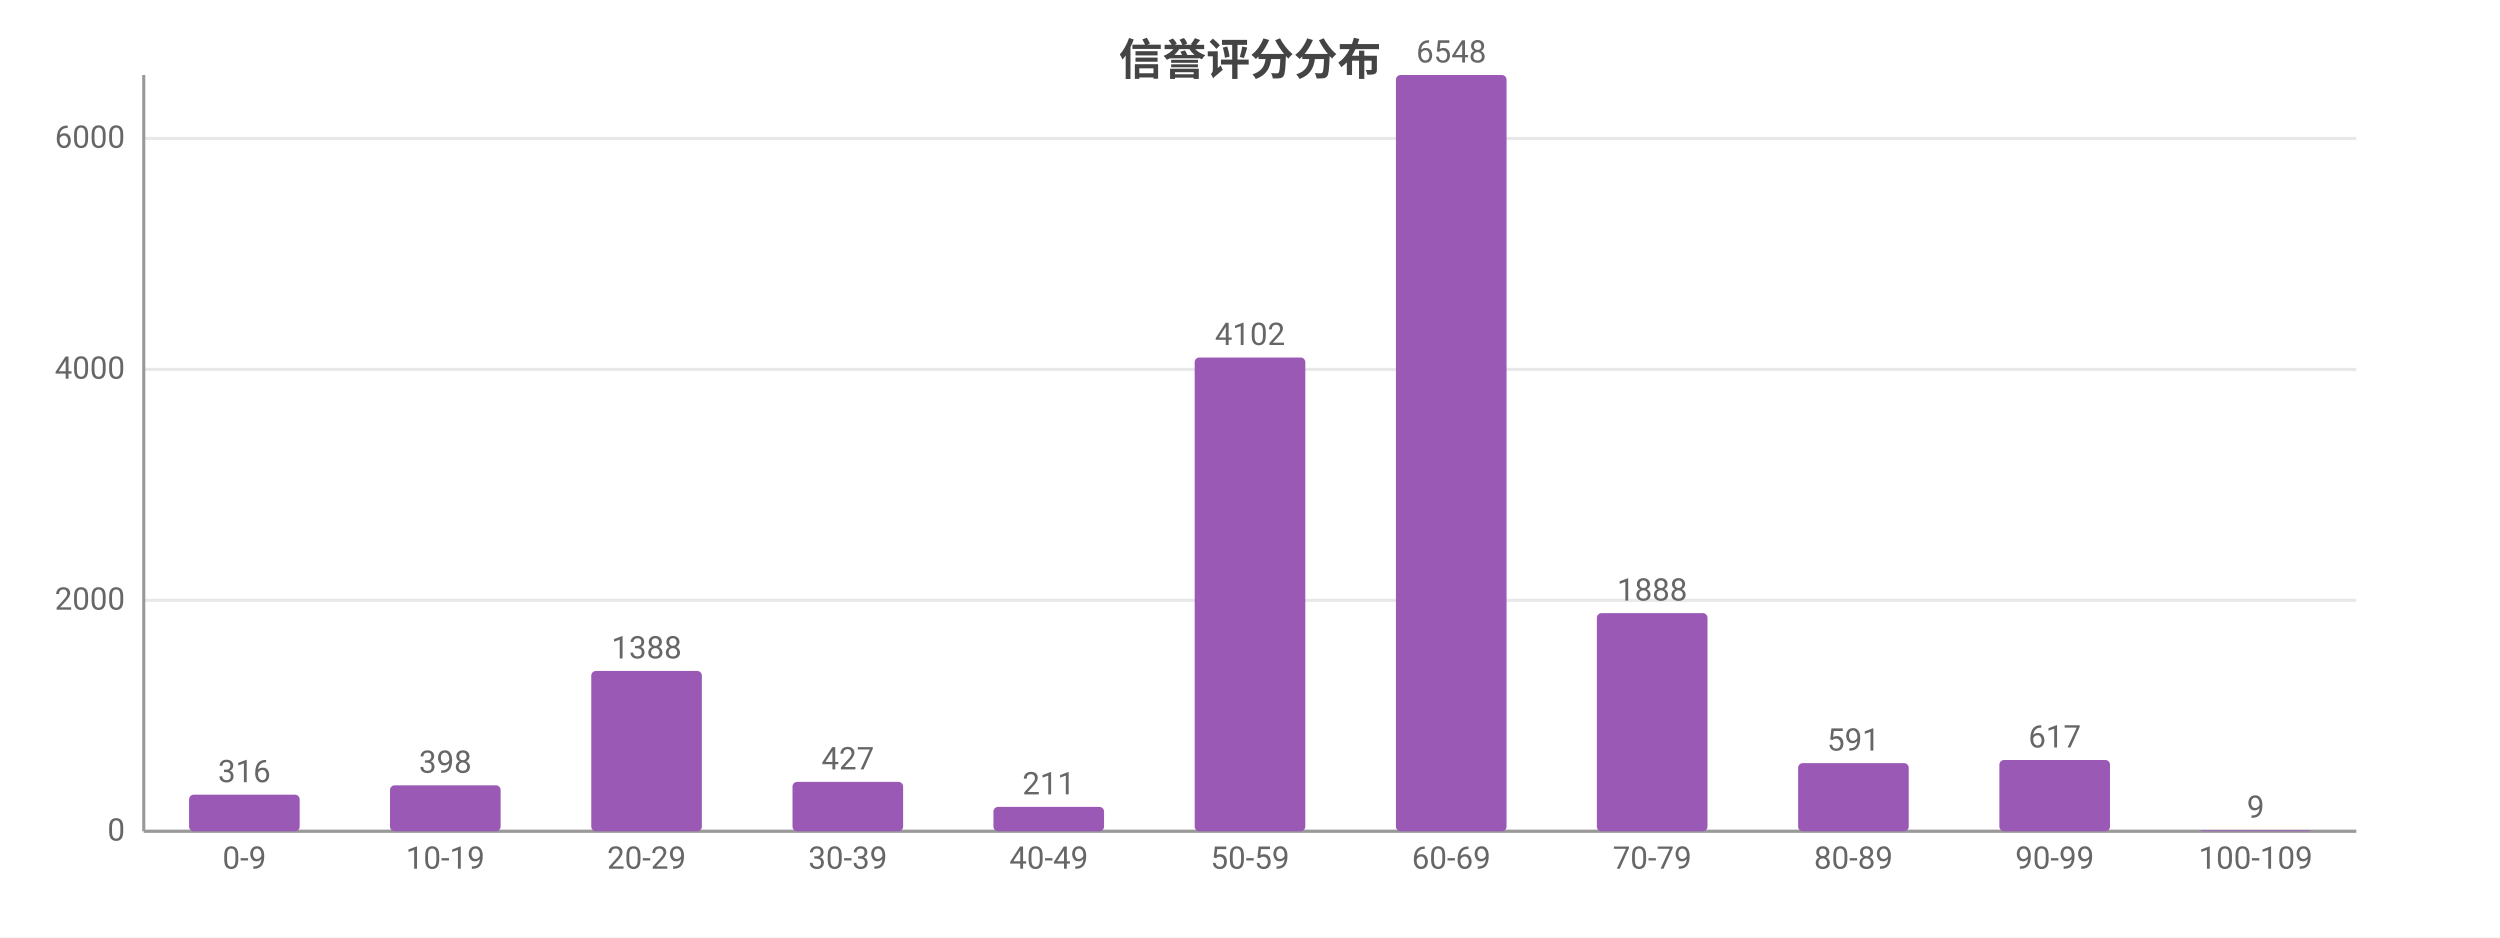
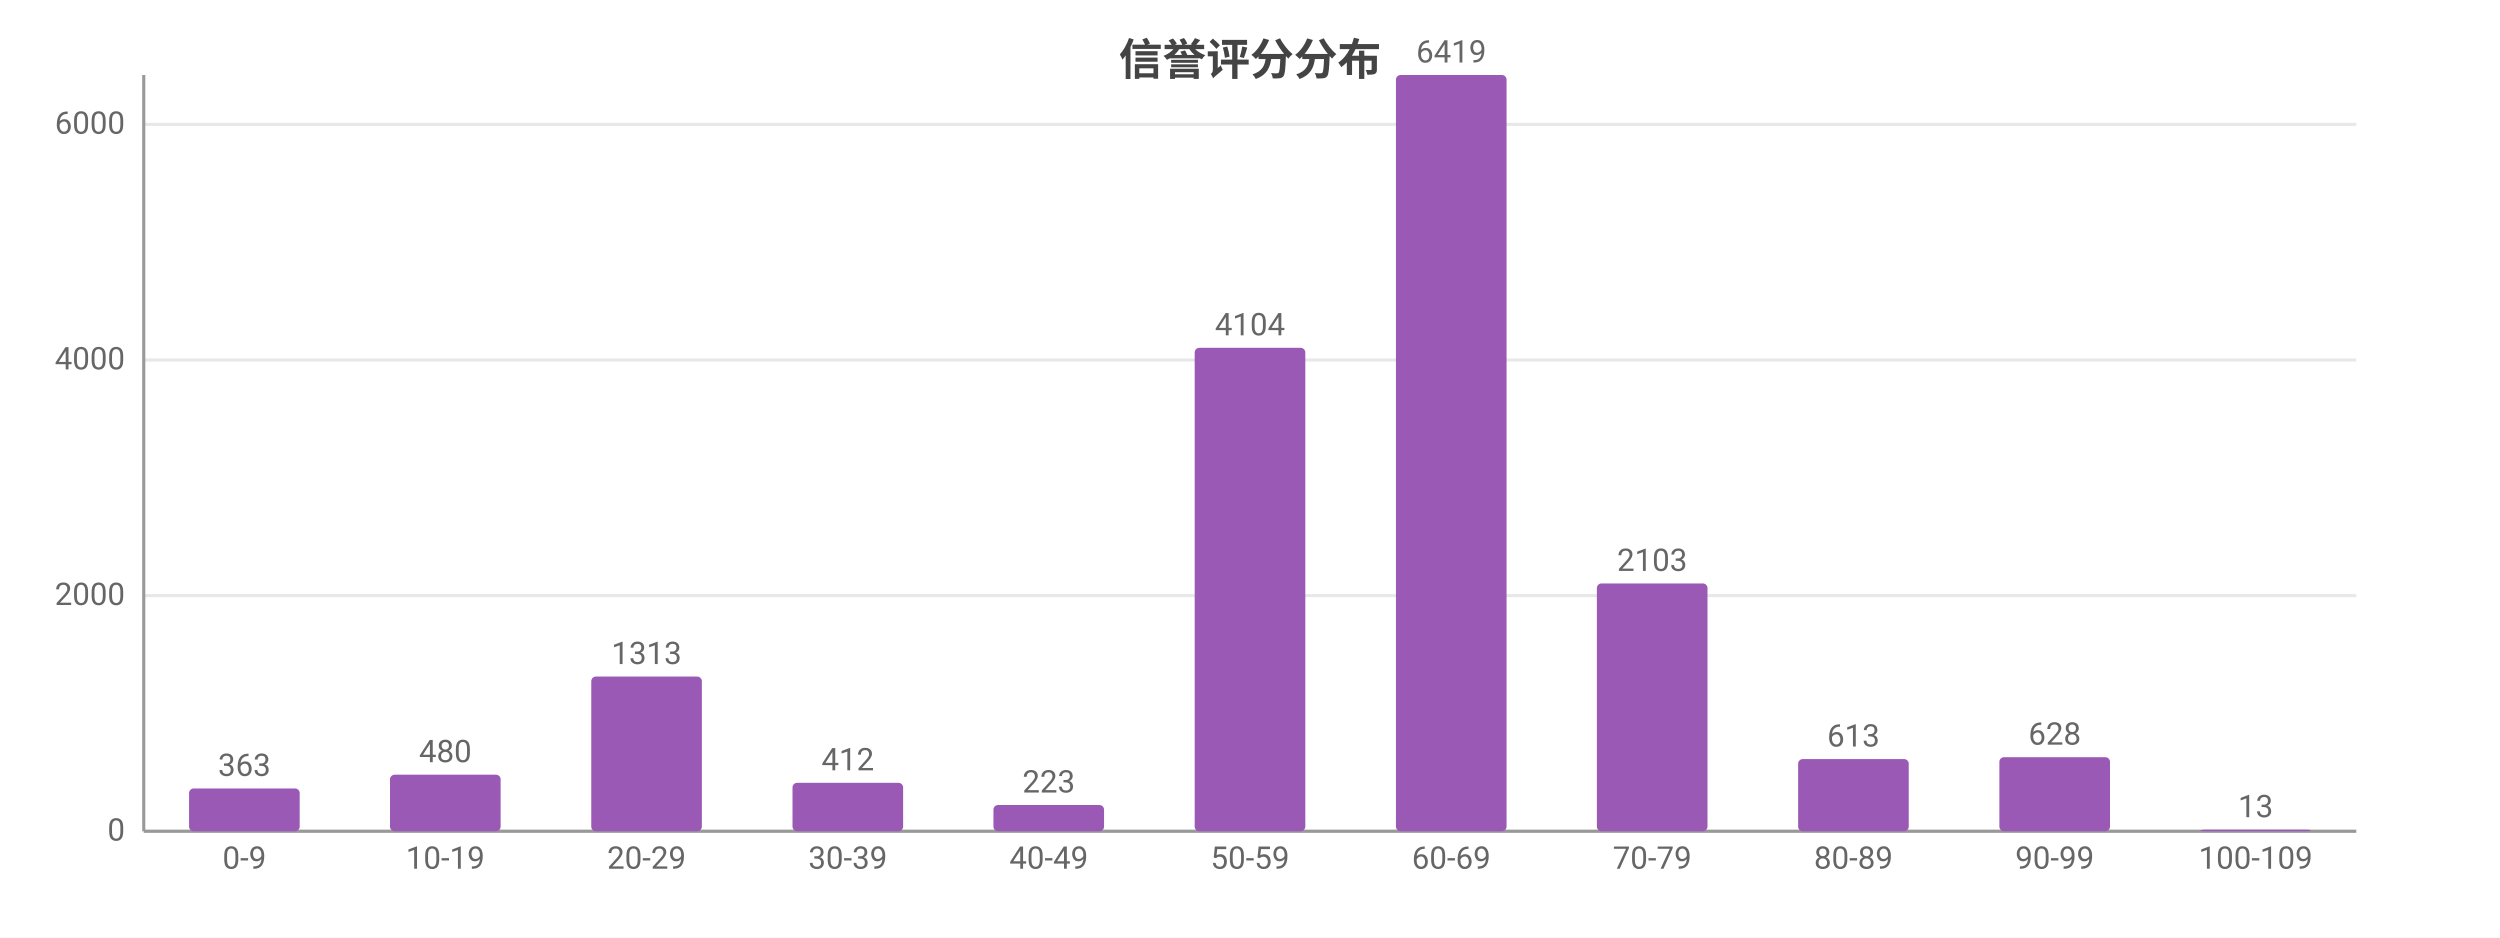
<svg xmlns="http://www.w3.org/2000/svg" width="800" height="300" viewBox="0 0 800 300">
  <rect width="800" height="300" fill="#ffffff" />
  <style>text{font-family:system-ui,-apple-system,'Segoe UI',Roboto,'PingFang SC','Microsoft YaHei','Noto Sans CJK SC',sans-serif}.g{stroke:#e8e8e8;stroke-width:1}.a{stroke:#999;stroke-width:1}.t{font-size:10px;fill:#666}.m{font-size:10px;text-anchor:middle;fill:#666}.e{font-size:10px;text-anchor:end;fill:#666}.l{font-size:11px;fill:#333}.tt{font-size:14px;font-weight:600;text-anchor:middle;fill:#444}.em{font-size:13px;text-anchor:middle;fill:#999}</style>
  <text class="tt" x="400.0" y="24">信誉评分分布</text>
  <line class="g" x1="46" y1="266" x2="754" y2="266" />
  <text class="e" x="40" y="269">0</text>
-   <line class="g" x1="46" y1="192.1" x2="754" y2="192.1" />
-   <text class="e" x="40" y="195.1">2000</text>
-   <line class="g" x1="46" y1="118.2" x2="754" y2="118.2" />
-   <text class="e" x="40" y="121.2">4000</text>
-   <line class="g" x1="46" y1="44.3" x2="754" y2="44.3" />
-   <text class="e" x="40" y="47.3">6000</text>
+   <line class="g" x1="46" y1="190.6" x2="754" y2="190.6" />
+   <text class="e" x="40" y="193.6">2000</text>
+   <line class="g" x1="46" y1="115.2" x2="754" y2="115.2" />
+   <text class="e" x="40" y="118.2">4000</text>
+   <line class="g" x1="46" y1="39.8" x2="754" y2="39.8" />
+   <text class="e" x="40" y="42.8">6000</text>
  <line class="a" x1="46" y1="24" x2="46" y2="266" />
  <line class="a" x1="46" y1="266" x2="754" y2="266" />
-   <rect x="60.5" y="254.3" width="35.4" height="11.7" fill="#9b59b6" rx="1.5" />
-   <text class="m" x="78.2" y="250.3">316</text>
+   <rect x="60.5" y="252.3" width="35.4" height="13.7" fill="#9b59b6" rx="1.5" />
+   <text class="m" x="78.2" y="248.3">363</text>
  <text class="m" x="78.2" y="278">0-9</text>
-   <rect x="124.8" y="251.3" width="35.4" height="14.7" fill="#9b59b6" rx="1.5" />
-   <text class="m" x="142.5" y="247.3">398</text>
+   <rect x="124.8" y="247.9" width="35.4" height="18.1" fill="#9b59b6" rx="1.5" />
+   <text class="m" x="142.5" y="243.9">480</text>
  <text class="m" x="142.5" y="278">10-19</text>
-   <rect x="189.2" y="214.7" width="35.4" height="51.3" fill="#9b59b6" rx="1.5" />
-   <text class="m" x="206.9" y="210.7">1388</text>
+   <rect x="189.2" y="216.5" width="35.4" height="49.5" fill="#9b59b6" rx="1.5" />
+   <text class="m" x="206.9" y="212.5">1313</text>
  <text class="m" x="206.9" y="278">20-29</text>
-   <rect x="253.6" y="250.2" width="35.4" height="15.8" fill="#9b59b6" rx="1.5" />
-   <text class="m" x="271.3" y="246.2">427</text>
+   <rect x="253.6" y="250.5" width="35.4" height="15.5" fill="#9b59b6" rx="1.5" />
+   <text class="m" x="271.3" y="246.5">412</text>
  <text class="m" x="271.3" y="278">30-39</text>
-   <rect x="317.9" y="258.2" width="35.4" height="7.8" fill="#9b59b6" rx="1.5" />
-   <text class="m" x="335.6" y="254.2">211</text>
+   <rect x="317.9" y="257.6" width="35.4" height="8.4" fill="#9b59b6" rx="1.5" />
+   <text class="m" x="335.6" y="253.6">223</text>
  <text class="m" x="335.6" y="278">40-49</text>
-   <rect x="382.3" y="114.4" width="35.4" height="151.6" fill="#9b59b6" rx="1.5" />
-   <text class="m" x="400" y="110.4">4102</text>
+   <rect x="382.3" y="111.3" width="35.4" height="154.7" fill="#9b59b6" rx="1.5" />
+   <text class="m" x="400" y="107.3">4104</text>
  <text class="m" x="400" y="278">50-59</text>
  <rect x="446.7" y="24" width="35.4" height="242" fill="#9b59b6" rx="1.5" />
-   <text class="m" x="464.4" y="20">6548</text>
+   <text class="m" x="464.4" y="20">6419</text>
  <text class="m" x="464.4" y="278">60-69</text>
-   <rect x="511.0" y="196.2" width="35.4" height="69.8" fill="#9b59b6" rx="1.5" />
-   <text class="m" x="528.7" y="192.2">1888</text>
+   <rect x="511.0" y="186.7" width="35.4" height="79.3" fill="#9b59b6" rx="1.5" />
+   <text class="m" x="528.7" y="182.7">2103</text>
  <text class="m" x="528.7" y="278">70-79</text>
-   <rect x="575.4" y="244.2" width="35.4" height="21.8" fill="#9b59b6" rx="1.5" />
-   <text class="m" x="593.1" y="240.2">591</text>
+   <rect x="575.4" y="242.9" width="35.4" height="23.1" fill="#9b59b6" rx="1.5" />
+   <text class="m" x="593.1" y="238.9">613</text>
  <text class="m" x="593.1" y="278">80-89</text>
-   <rect x="639.8" y="243.2" width="35.4" height="22.8" fill="#9b59b6" rx="1.5" />
-   <text class="m" x="657.5" y="239.2">617</text>
+   <rect x="639.8" y="242.3" width="35.4" height="23.7" fill="#9b59b6" rx="1.5" />
+   <text class="m" x="657.5" y="238.3">628</text>
  <text class="m" x="657.5" y="278">90-99</text>
-   <rect x="704.1" y="265.7" width="35.4" height="0.3" fill="#9b59b6" rx="1.5" />
-   <text class="m" x="721.8" y="261.7">9</text>
+   <rect x="704.1" y="265.5" width="35.4" height="0.5" fill="#9b59b6" rx="1.5" />
+   <text class="m" x="721.8" y="261.5">13</text>
  <text class="m" x="721.8" y="278">100-109</text>
</svg>
